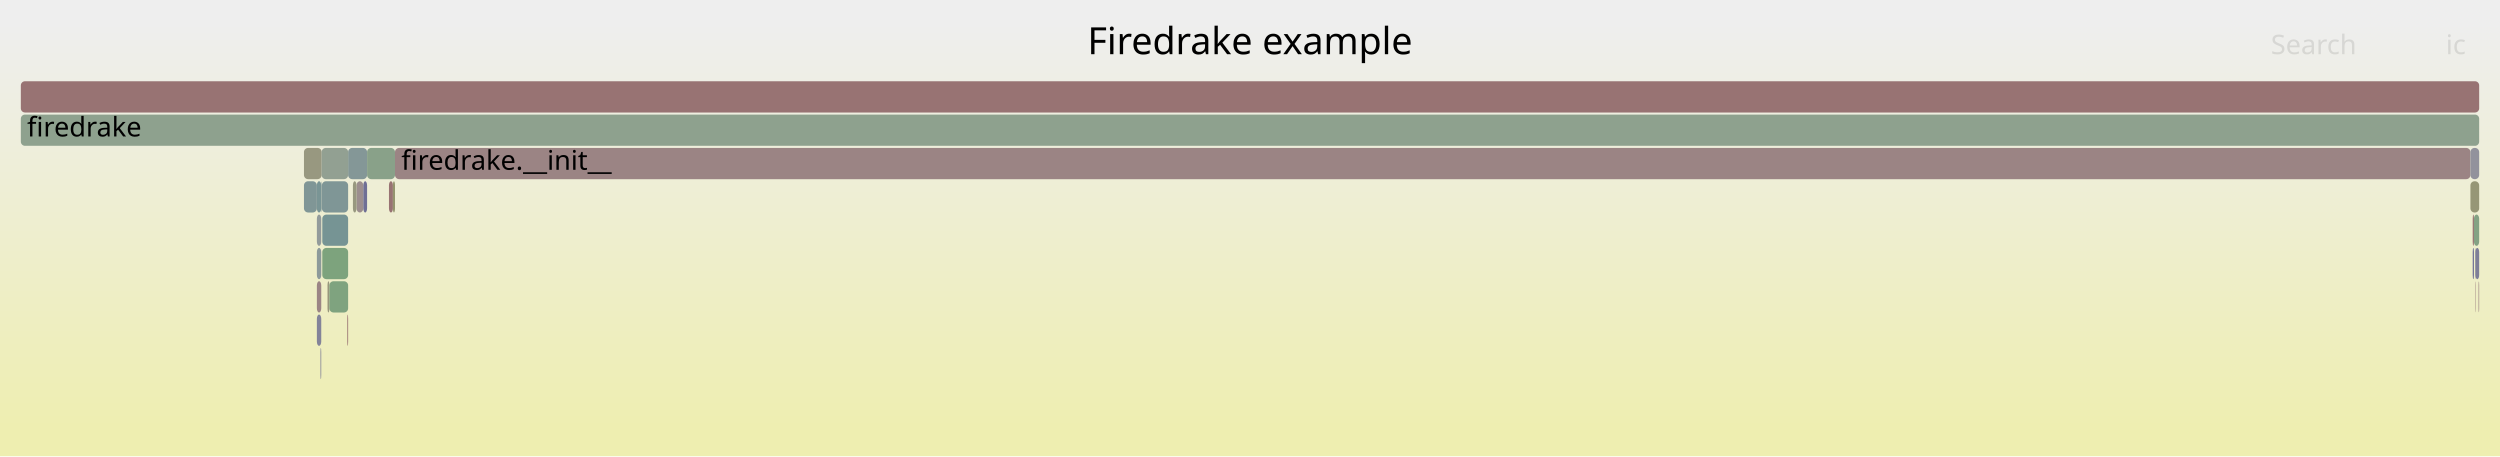
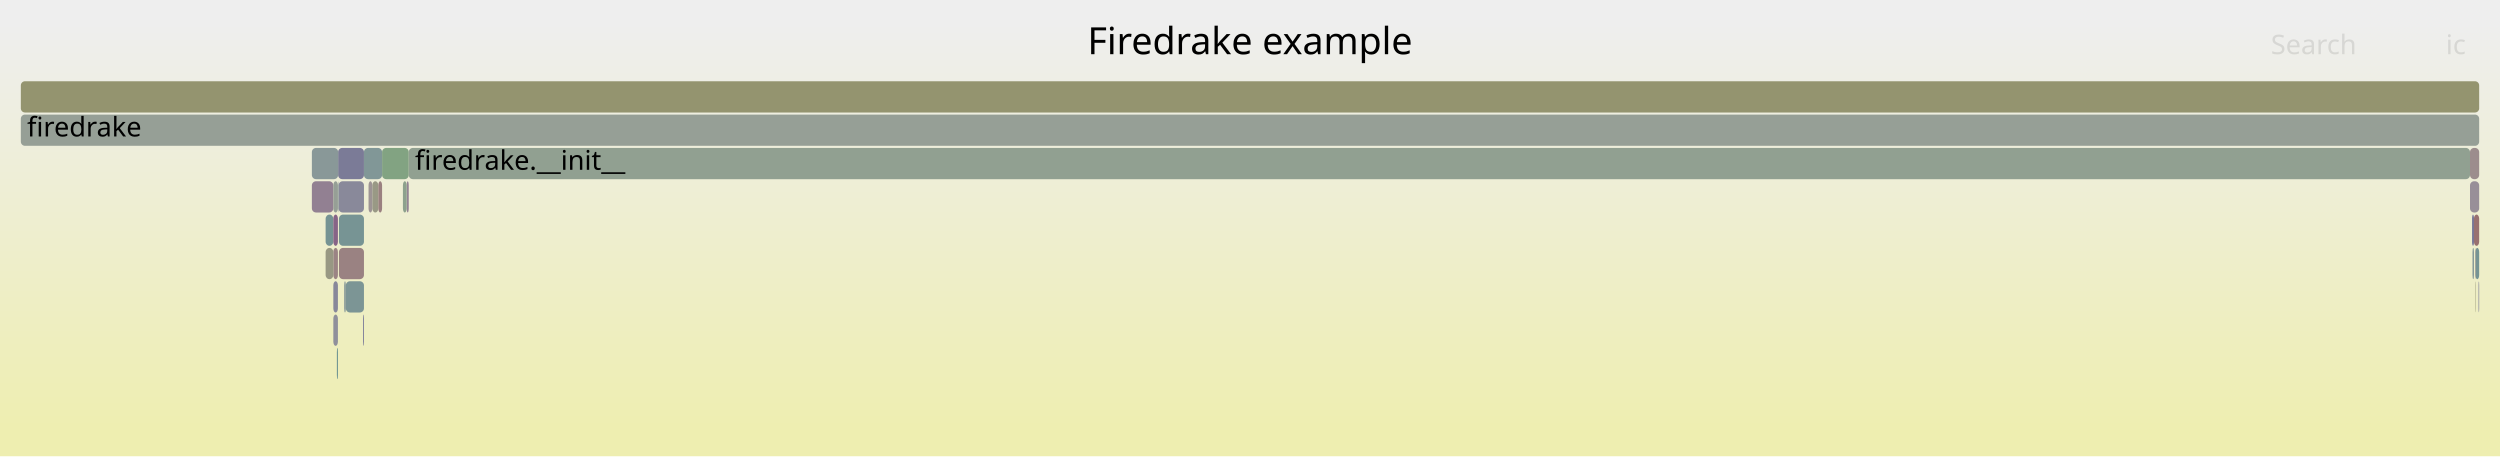
<svg xmlns="http://www.w3.org/2000/svg" version="1.1" width="1200" height="219" viewBox="0 0 1200 219">
  <defs>
    <linearGradient id="background" y1="0" y2="1" x1="0" x2="0">
      <stop stop-color="#eeeeee" offset="5%" />
      <stop stop-color="#eeeeb0" offset="95%" />
    </linearGradient>
  </defs>
  <style type="text/css">
	text { font-family:Verdana; font-size:13px; fill:rgb(0,0,0); }
	#search, #ignorecase { opacity:0.1; cursor:pointer; }
	#search:hover, #search.show, #ignorecase:hover, #ignorecase.show { opacity:1; }
	#subtitle { text-anchor:middle; font-color:rgb(160,160,160); }
	#title { text-anchor:middle; font-size:18px}
	#unzoom { cursor:pointer; }
	#frames &gt; *:hover { stroke:black; stroke-width:0.5; cursor:pointer; }
	.hide { display:none; }
	.parent { opacity:0.5; }
</style>
  <rect x="0.0" y="0" width="1200.0" height="219.0" fill="url(#background)" />
  <text id="title" x="600.00" y="26">Firedrake example</text>
  <text id="details" x="10.00" y="201"> </text>
  <text id="unzoom" x="10.00" y="26" class="hide">Reset Zoom</text>
  <text id="search" x="1090.00" y="26">Search</text>
  <text id="ignorecase" x="1174.00" y="26">ic</text>
  <text id="matched" x="1090.00" y="201"> </text>
  <g id="frames">
    <g>
-       <rect x="1185.8" y="87" width="4.2" height="15.0" fill="rgb(149.727,149.727,117.906)" rx="2" ry="2" />
-       <text x="1188.84" y="97.5" />
+       <rect x="1189.7" y="135" width="0.3" height="15.0" fill="rgb(125.713,125.713,151.751)" rx="2" ry="2" />
+       <text x="1192.72" y="145.5" />
    </g>
    <g>
-       <rect x="171.1" y="87" width="3.3" height="15.0" fill="rgb(155.908,141.962,141.962)" rx="2" ry="2" />
-       <text x="174.15" y="97.5" />
+       <rect x="166.0" y="135" width="8.7" height="15.0" fill="rgb(123.727,149.114,149.114)" rx="2" ry="2" />
+       <text x="168.97" y="145.5" />
    </g>
    <g>
-       <rect x="154.4" y="87" width="0.1" height="15.0" fill="rgb(146.063,146.063,155.69)" rx="2" ry="2" />
-       <text x="157.36" y="97.5" />
+       <rect x="162.5" y="87" width="12.2" height="15.0" fill="rgb(137.385,137.385,154.01)" rx="2" ry="2" />
+       <text x="165.52" y="97.5" />
    </g>
    <g>
-       <rect x="152.1" y="87" width="2.1" height="15.0" fill="rgb(121.743,148.6,148.6)" rx="2" ry="2" />
-       <text x="155.05" y="97.5" />
+       <rect x="1186.6" y="103" width="0.9" height="15.0" fill="rgb(112.886,112.886,149.268)" rx="2" ry="2" />
+       <text x="1189.62" y="113.5" />
    </g>
    <g>
-       <rect x="1188.0" y="119" width="0.2" height="15.0" fill="rgb(123.109,123.109,151.247)" rx="2" ry="2" />
-       <text x="1191.03" y="129.5" />
+       <rect x="1188.2" y="119" width="1.8" height="15.0" fill="rgb(118.195,147.68,147.68)" rx="2" ry="2" />
+       <text x="1191.21" y="129.5" />
    </g>
    <g>
-       <rect x="145.9" y="87" width="6.2" height="15.0" fill="rgb(127.845,150.182,150.182)" rx="2" ry="2" />
-       <text x="148.89" y="97.5" />
+       <rect x="1185.6" y="71" width="4.4" height="15.0" fill="rgb(155.773,140.924,140.924)" rx="2" ry="2" />
+       <text x="1188.61" y="81.5" />
    </g>
    <g>
-       <rect x="154.7" y="103" width="12.4" height="15.0" fill="rgb(117.581,147.521,147.521)" rx="2" ry="2" />
-       <text x="157.73" y="113.5" />
+       <rect x="149.7" y="87" width="10.3" height="15.0" fill="rgb(146.212,127.794,146.212)" rx="2" ry="2" />
+       <text x="152.74" y="97.5" />
    </g>
    <g>
-       <rect x="1186.9" y="103" width="0.6" height="15.0" fill="rgb(152.145,113.111,113.111)" rx="2" ry="2" />
-       <text x="1189.90" y="113.5" />
+       <rect x="183.4" y="71" width="12.8" height="15.0" fill="rgb(130.14,162.535,130.14)" rx="2" ry="2" />
+       <text x="186.39" y="81.5" />
    </g>
    <g>
-       <rect x="154.5" y="87" width="12.6" height="15.0" fill="rgb(126.81,149.914,149.914)" rx="2" ry="2" />
-       <text x="157.53" y="97.5" />
+       <rect x="160.0" y="151" width="2.2" height="15.0" fill="rgb(143.668,143.668,155.226)" rx="2" ry="2" />
+       <text x="162.99" y="161.5" />
    </g>
    <g>
-       <rect x="1187.5" y="103" width="2.5" height="15.0" fill="rgb(132.296,162.184,132.296)" rx="2" ry="2" />
-       <text x="1190.54" y="113.5" />
+       <rect x="160.0" y="87" width="2.2" height="15.0" fill="rgb(150.453,159.229,150.453)" rx="2" ry="2" />
+       <text x="162.99" y="97.5" />
    </g>
    <g>
-       <rect x="157.2" y="135" width="0.9" height="15.0" fill="rgb(151.268,151.268,125.377)" rx="2" ry="2" />
-       <text x="160.23" y="145.5" />
+       <rect x="1186.8" y="119" width="0.7" height="15.0" fill="rgb(131.977,151.253,151.253)" rx="2" ry="2" />
+       <text x="1189.77" y="129.5" />
    </g>
    <g>
-       <rect x="169.4" y="87" width="1.7" height="15.0" fill="rgb(151.535,151.535,126.672)" rx="2" ry="2" />
-       <text x="172.36" y="97.5" />
+       <rect x="178.7" y="87" width="2.9" height="15.0" fill="rgb(152.78,152.78,132.704)" rx="2" ry="2" />
+       <text x="181.66" y="97.5" />
    </g>
    <g>
-       <rect x="1189.7" y="135" width="0.3" height="15.0" fill="rgb(154.125,128.292,128.292)" rx="2" ry="2" />
-       <text x="1192.73" y="145.5" />
+       <rect x="1188.0" y="119" width="0.2" height="15.0" fill="rgb(156.203,144.222,144.222)" rx="2" ry="2" />
+       <text x="1190.99" y="129.5" />
    </g>
    <g>
-       <rect x="186.7" y="87" width="1.9" height="15.0" fill="rgb(152.438,115.357,115.357)" rx="2" ry="2" />
-       <text x="189.75" y="97.5" />
+       <rect x="195.2" y="87" width="1.0" height="15.0" fill="rgb(147.458,130.985,147.458)" rx="2" ry="2" />
+       <text x="198.17" y="97.5" />
    </g>
    <g>
-       <rect x="152.1" y="151" width="2.1" height="15.0" fill="rgb(130.619,130.619,152.7)" rx="2" ry="2" />
-       <text x="155.05" y="161.5" />
+       <rect x="161.7" y="167" width="0.5" height="15.0" fill="rgb(104.673,144.174,144.174)" rx="2" ry="2" />
+       <text x="164.66" y="177.5" />
    </g>
    <g>
-       <rect x="167.1" y="71" width="9.1" height="15.0" fill="rgb(131.574,151.149,151.149)" rx="2" ry="2" />
-       <text x="170.15" y="81.5" />
+       <rect x="160.0" y="119" width="2.2" height="15.0" fill="rgb(154.55,131.553,131.553)" rx="2" ry="2" />
+       <text x="162.99" y="129.5" />
    </g>
    <g>
-       <rect x="154.7" y="119" width="12.4" height="15.0" fill="rgb(125.379,163.31,125.379)" rx="2" ry="2" />
-       <text x="157.73" y="129.5" />
+       <rect x="174.7" y="71" width="8.7" height="15.0" fill="rgb(129.316,150.564,150.564)" rx="2" ry="2" />
+       <text x="177.72" y="81.5" />
    </g>
    <g>
-       <rect x="10.0" y="39" width="1180.0" height="15.0" fill="rgb(152.432,115.316,115.316)" rx="2" ry="2" />
+       <rect x="10.0" y="55" width="1180.0" height="15.0" fill="rgb(149.674,159.355,149.674)" rx="2" ry="2" />
+       <text x="13.00" y="65.5">firedrake</text>
+     </g>
+     <g>
+       <rect x="160.0" y="135" width="2.2" height="15.0" fill="rgb(136.41,136.41,153.821)" rx="2" ry="2" />
+       <text x="162.99" y="145.5" />
+     </g>
+     <g>
+       <rect x="162.7" y="103" width="12.0" height="15.0" fill="rgb(118.77,147.829,147.829)" rx="2" ry="2" />
+       <text x="165.72" y="113.5" />
+     </g>
+     <g>
+       <rect x="193.4" y="87" width="1.8" height="15.0" fill="rgb(141.218,160.732,141.218)" rx="2" ry="2" />
+       <text x="196.38" y="97.5" />
+     </g>
+     <g>
+       <rect x="156.3" y="103" width="3.7" height="15.0" fill="rgb(117.183,147.418,147.418)" rx="2" ry="2" />
+       <text x="159.35" y="113.5" />
+     </g>
+     <g>
+       <rect x="162.2" y="87" width="0.1" height="15.0" fill="rgb(128.02,150.227,150.227)" rx="2" ry="2" />
+       <text x="165.18" y="97.5" />
+     </g>
+     <g>
+       <rect x="174.3" y="151" width="0.4" height="15.0" fill="rgb(112.577,112.577,149.209)" rx="2" ry="2" />
+       <text x="177.27" y="161.5" />
+     </g>
+     <g>
+       <rect x="165.2" y="135" width="0.8" height="15.0" fill="rgb(133.552,151.662,151.662)" rx="2" ry="2" />
+       <text x="168.17" y="145.5" />
+     </g>
+     <g>
+       <rect x="162.3" y="87" width="0.2" height="15.0" fill="rgb(135.107,152.065,152.065)" rx="2" ry="2" />
+       <text x="165.33" y="97.5" />
+     </g>
+     <g>
+       <rect x="162.3" y="71" width="12.4" height="15.0" fill="rgb(122.824,122.824,151.192)" rx="2" ry="2" />
+       <text x="165.33" y="81.5" />
+     </g>
+     <g>
+       <rect x="10.0" y="39" width="1180.0" height="15.0" fill="rgb(148.314,148.314,111.059)" rx="2" ry="2" />
      <text x="13.00" y="49.5" />
    </g>
    <g>
-       <rect x="189.6" y="71" width="996.2" height="15.0" fill="rgb(154.58,131.776,131.776)" rx="2" ry="2" />
-       <text x="192.65" y="81.5">firedrake.__init__</text>
+       <rect x="1188.0" y="135" width="0.2" height="15.0" fill="rgb(149.339,149.339,116.026)" rx="2" ry="2" />
+       <text x="1190.99" y="145.5" />
    </g>
    <g>
-       <rect x="154.2" y="87" width="0.2" height="15.0" fill="rgb(120.473,148.271,148.271)" rx="2" ry="2" />
-       <text x="157.21" y="97.5" />
+       <rect x="196.2" y="71" width="989.4" height="15.0" fill="rgb(145.325,160.063,145.325)" rx="2" ry="2" />
+       <text x="199.20" y="81.5">firedrake.__init__</text>
    </g>
    <g>
-       <rect x="1185.8" y="71" width="4.2" height="15.0" fill="rgb(145.869,145.869,155.652)" rx="2" ry="2" />
-       <text x="1188.84" y="81.5" />
+       <rect x="1187.5" y="103" width="2.5" height="15.0" fill="rgb(152.049,112.372,112.372)" rx="2" ry="2" />
+       <text x="1190.47" y="113.5" />
    </g>
    <g>
-       <rect x="174.4" y="87" width="1.8" height="15.0" fill="rgb(111.126,111.126,148.928)" rx="2" ry="2" />
-       <text x="177.42" y="97.5" />
+       <rect x="160.0" y="103" width="2.2" height="15.0" fill="rgb(135.329,99.906,135.329)" rx="2" ry="2" />
+       <text x="162.99" y="113.5" />
    </g>
    <g>
-       <rect x="152.1" y="103" width="2.1" height="15.0" fill="rgb(147.124,155.18,155.18)" rx="2" ry="2" />
-       <text x="155.05" y="113.5" />
+       <rect x="181.6" y="87" width="1.8" height="15.0" fill="rgb(154.097,128.076,128.076)" rx="2" ry="2" />
+       <text x="184.64" y="97.5" />
    </g>
    <g>
-       <rect x="158.1" y="135" width="9.0" height="15.0" fill="rgb(127.127,163.026,127.127)" rx="2" ry="2" />
-       <text x="161.12" y="145.5" />
+       <rect x="1185.6" y="87" width="4.4" height="15.0" fill="rgb(152.184,143.097,152.184)" rx="2" ry="2" />
+       <text x="1188.61" y="97.5" />
    </g>
    <g>
-       <rect x="152.1" y="119" width="2.1" height="15.0" fill="rgb(141.072,153.611,153.611)" rx="2" ry="2" />
-       <text x="155.05" y="129.5" />
+       <rect x="162.7" y="119" width="12.0" height="15.0" fill="rgb(154.402,130.416,130.416)" rx="2" ry="2" />
+       <text x="165.72" y="129.5" />
    </g>
    <g>
-       <rect x="1186.9" y="119" width="0.6" height="15.0" fill="rgb(112.282,112.282,149.151)" rx="2" ry="2" />
-       <text x="1189.90" y="129.5" />
+       <rect x="176.9" y="87" width="1.8" height="15.0" fill="rgb(156.644,147.607,147.607)" rx="2" ry="2" />
+       <text x="179.89" y="97.5" />
    </g>
    <g>
-       <rect x="166.7" y="151" width="0.4" height="15.0" fill="rgb(152.114,112.877,112.877)" rx="2" ry="2" />
-       <text x="169.70" y="161.5" />
+       <rect x="156.3" y="119" width="3.7" height="15.0" fill="rgb(152.35,152.35,130.621)" rx="2" ry="2" />
+       <text x="159.35" y="129.5" />
    </g>
    <g>
-       <rect x="1188.0" y="135" width="0.2" height="15.0" fill="rgb(153.377,122.556,122.556)" rx="2" ry="2" />
-       <text x="1191.03" y="145.5" />
-     </g>
-     <g>
-       <rect x="188.6" y="87" width="1.0" height="15.0" fill="rgb(148.078,148.078,109.917)" rx="2" ry="2" />
-       <text x="191.58" y="97.5" />
-     </g>
-     <g>
-       <rect x="152.1" y="135" width="2.1" height="15.0" fill="rgb(154.792,133.408,133.408)" rx="2" ry="2" />
-       <text x="155.05" y="145.5" />
-     </g>
-     <g>
-       <rect x="145.9" y="71" width="8.5" height="15.0" fill="rgb(151.721,151.721,127.57)" rx="2" ry="2" />
-       <text x="148.89" y="81.5" />
-     </g>
-     <g>
-       <rect x="1188.2" y="119" width="1.8" height="15.0" fill="rgb(125.982,125.982,151.803)" rx="2" ry="2" />
-       <text x="1191.25" y="129.5" />
-     </g>
-     <g>
-       <rect x="10.0" y="55" width="1180.0" height="15.0" fill="rgb(141.549,160.678,141.549)" rx="2" ry="2" />
-       <text x="13.00" y="65.5">firedrake</text>
-     </g>
-     <g>
-       <rect x="176.2" y="71" width="13.4" height="15.0" fill="rgb(136.705,161.467,136.705)" rx="2" ry="2" />
-       <text x="179.24" y="81.5" />
-     </g>
-     <g>
-       <rect x="153.8" y="167" width="0.4" height="15.0" fill="rgb(135.742,135.742,153.692)" rx="2" ry="2" />
-       <text x="156.83" y="177.5" />
-     </g>
-     <g>
-       <rect x="154.4" y="71" width="12.7" height="15.0" fill="rgb(146.429,159.884,146.429)" rx="2" ry="2" />
-       <text x="157.36" y="81.5" />
+       <rect x="149.7" y="71" width="12.6" height="15.0" fill="rgb(136.737,152.487,152.487)" rx="2" ry="2" />
+       <text x="152.74" y="81.5" />
    </g>
  </g>
</svg>
